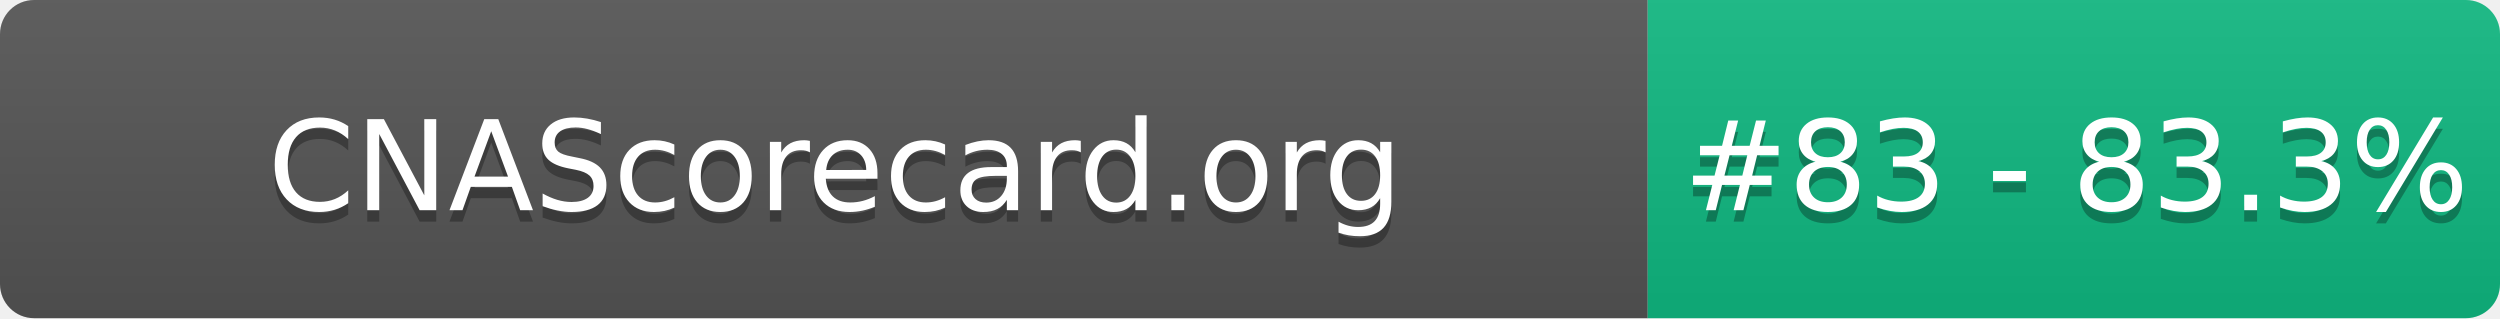
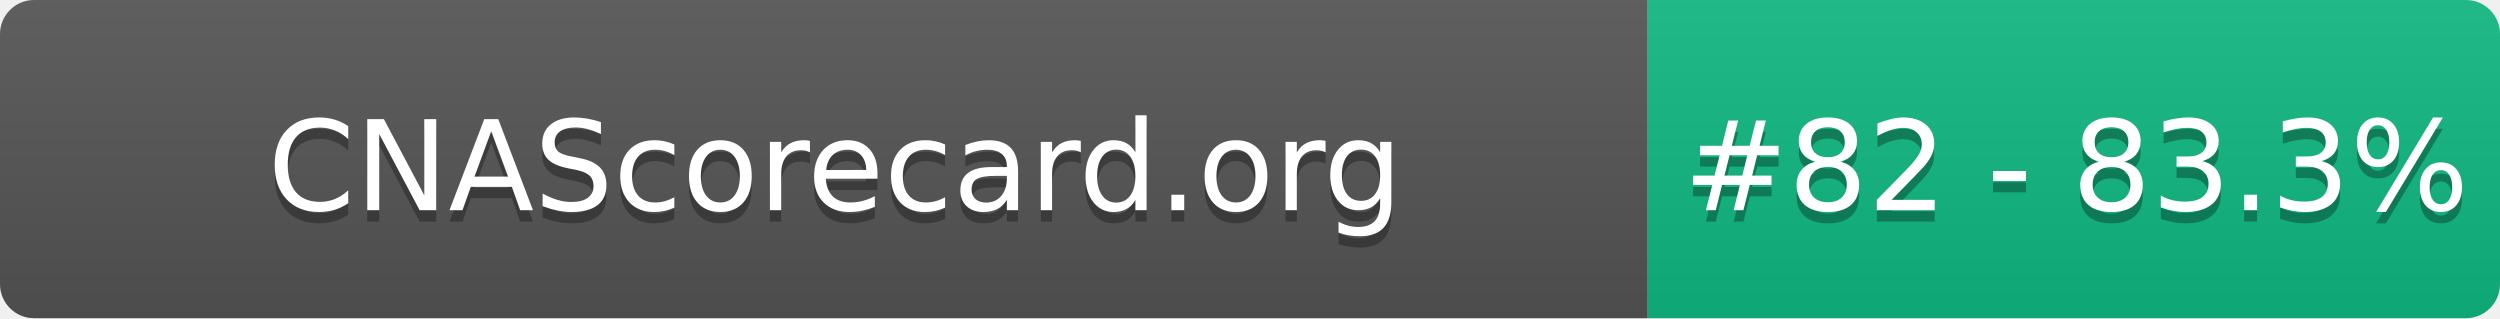
- <svg xmlns="http://www.w3.org/2000/svg" width="220" height="28" role="img" aria-label="CNAScorecard.org: #83 - 83.3%">
+ <svg xmlns="http://www.w3.org/2000/svg" width="220" height="28" role="img" aria-label="CNAScorecard.org: #82 - 83.3%">
  <linearGradient id="s" x2="0" y2="100%">
    <stop offset="0" stop-color="#bbb" stop-opacity=".1" />
    <stop offset="1" stop-opacity=".1" />
  </linearGradient>
  <clipPath id="r">
    <rect width="220" height="28" rx="3" fill="#fff" />
  </clipPath>
  <g clip-path="url(#r)">
    <rect width="145" height="28" fill="#555" />
    <rect x="145" width="75" height="28" fill="#10B981" />
    <rect width="220" height="28" fill="url(#s)" />
  </g>
  <g fill="#fff" text-anchor="middle" font-family="Verdana,Geneva,DejaVu Sans,sans-serif" text-rendering="geometricPrecision" font-size="110">
    <text aria-hidden="true" x="735" y="195" fill="#010101" fill-opacity=".3" transform="scale(.1)" textLength="1350">CNAScorecard.org</text>
    <text x="735" y="185" transform="scale(.1)" fill="#fff" textLength="1350">CNAScorecard.org</text>
-     <text aria-hidden="true" x="1827" y="195" fill="#010101" fill-opacity=".3" transform="scale(.1)" textLength="605">#83 - 83.3%</text>
-     <text x="1827" y="185" transform="scale(.1)" fill="#fff" textLength="605">#83 - 83.3%</text>
+     <text aria-hidden="true" x="1827" y="195" fill="#010101" fill-opacity=".3" transform="scale(.1)" textLength="605">#82 - 83.3%</text>
+     <text x="1827" y="185" transform="scale(.1)" fill="#fff" textLength="605">#82 - 83.3%</text>
  </g>
</svg>
